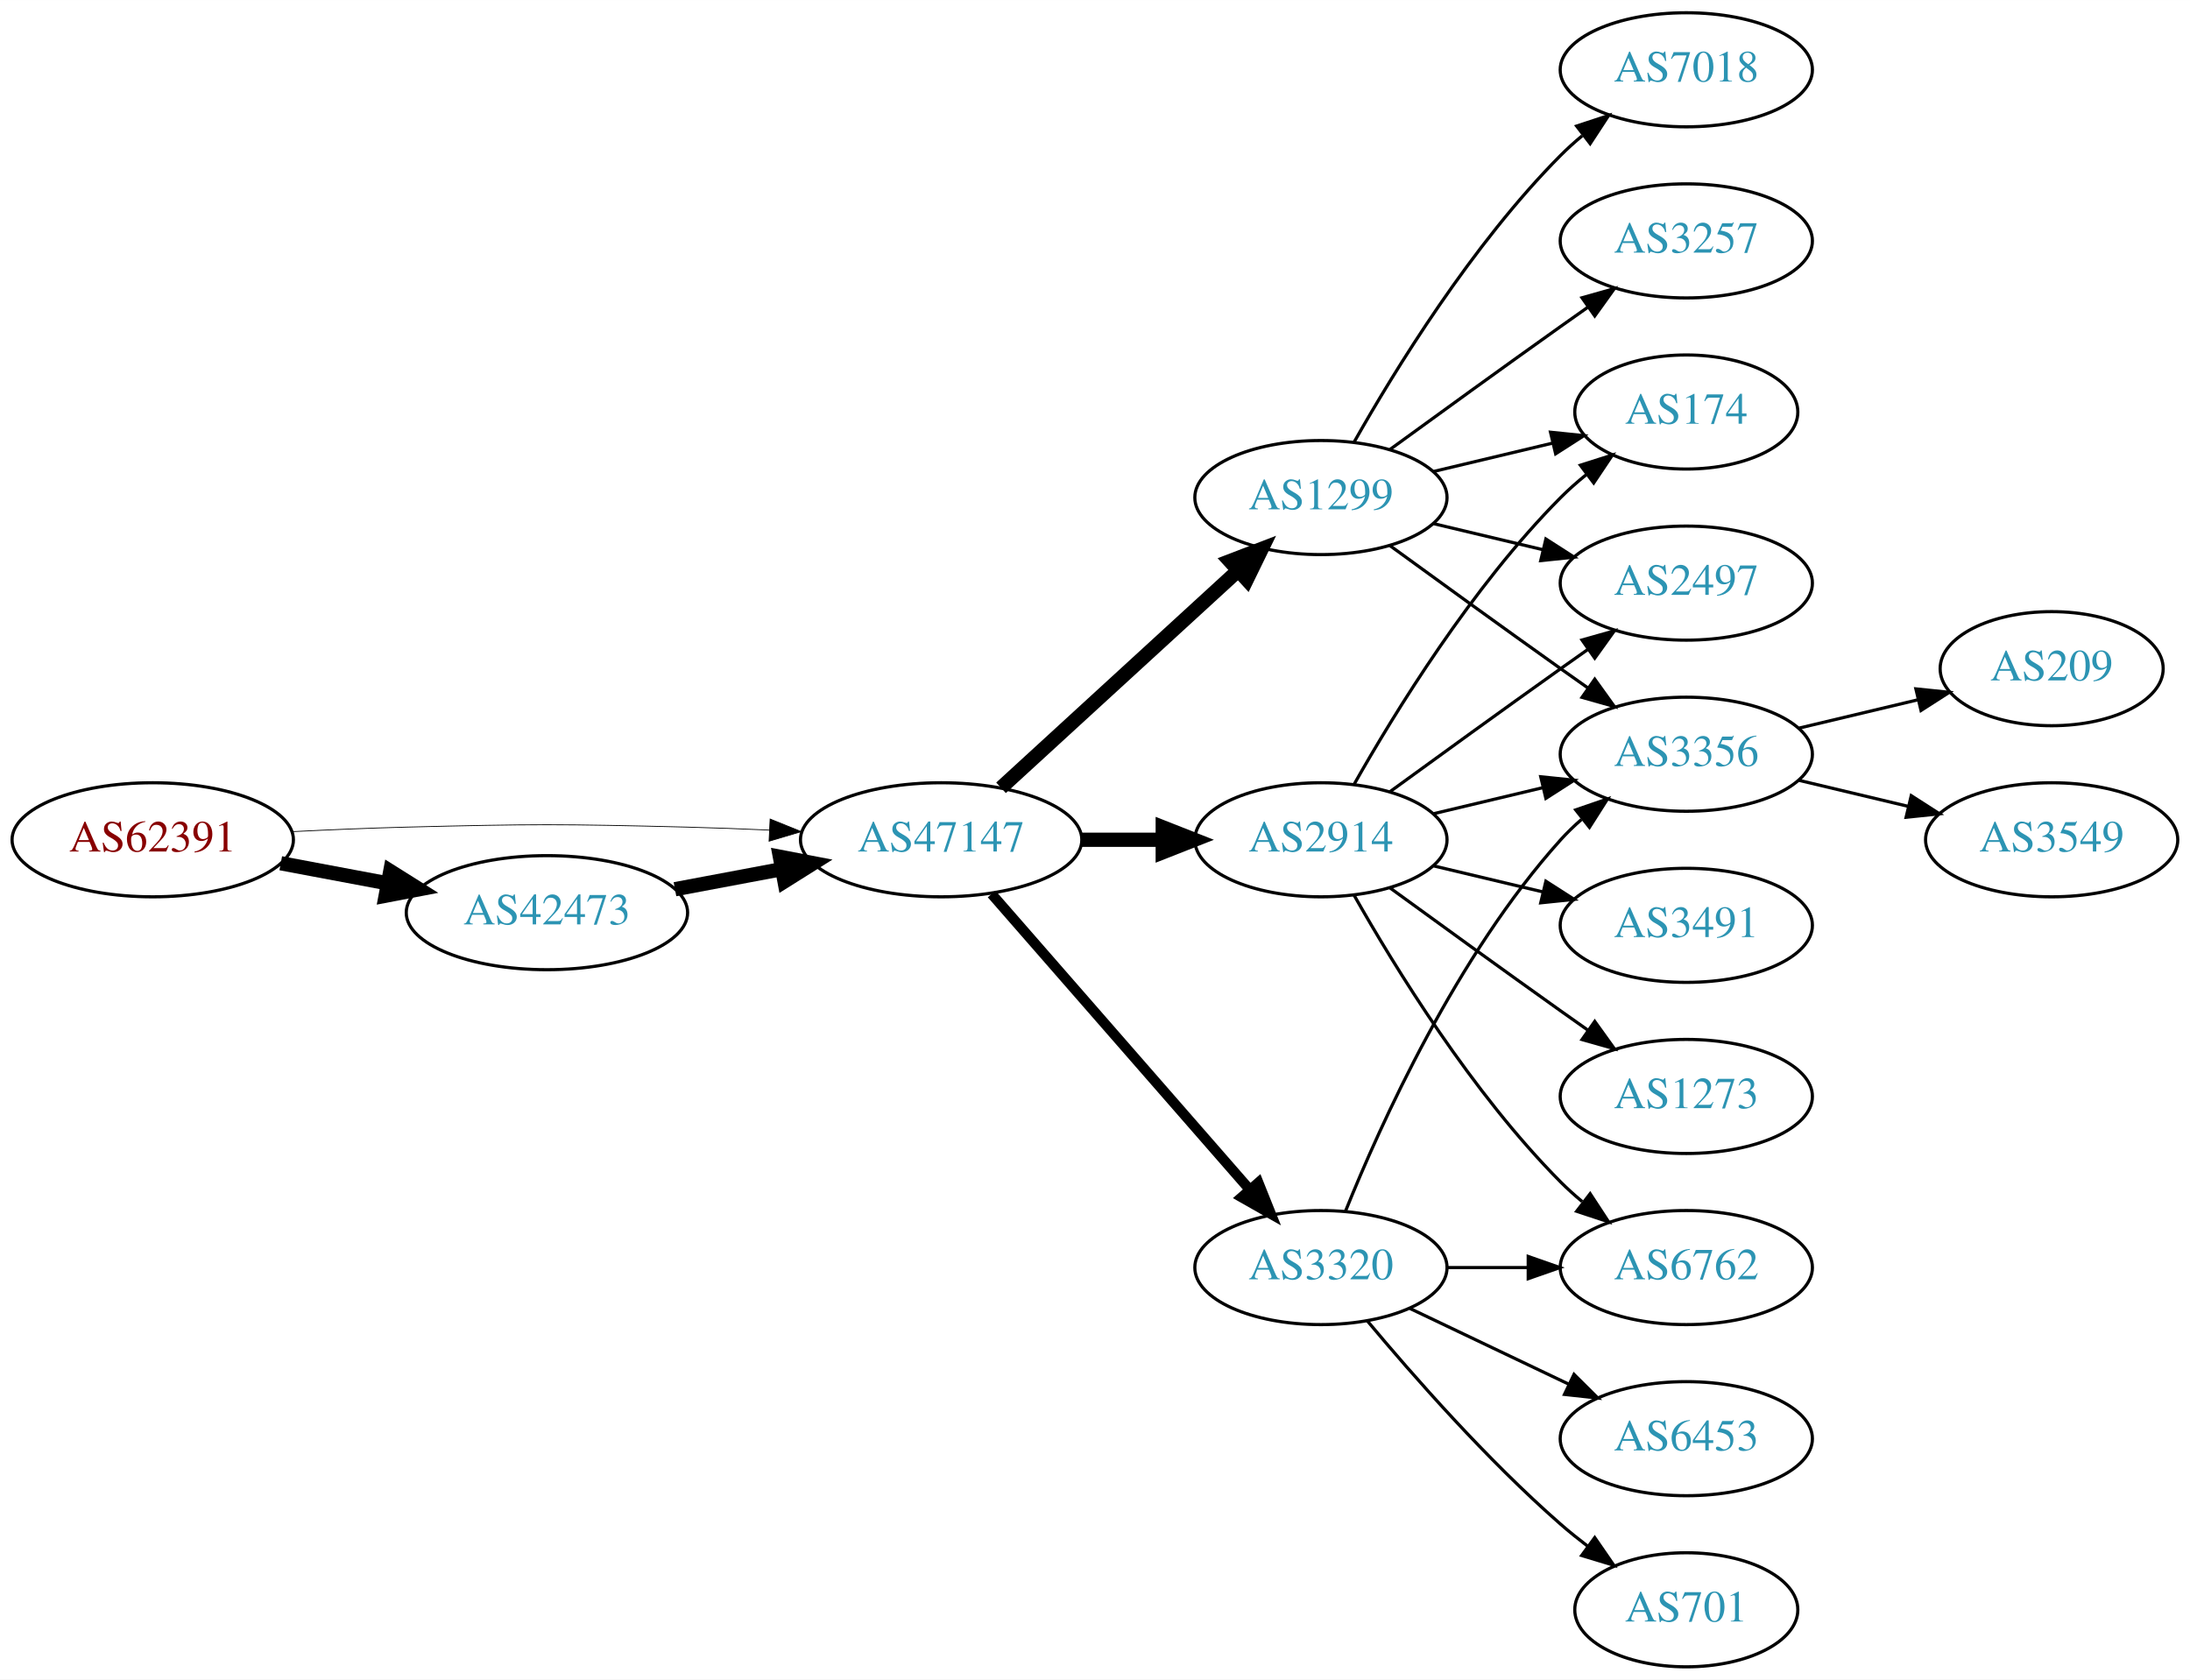
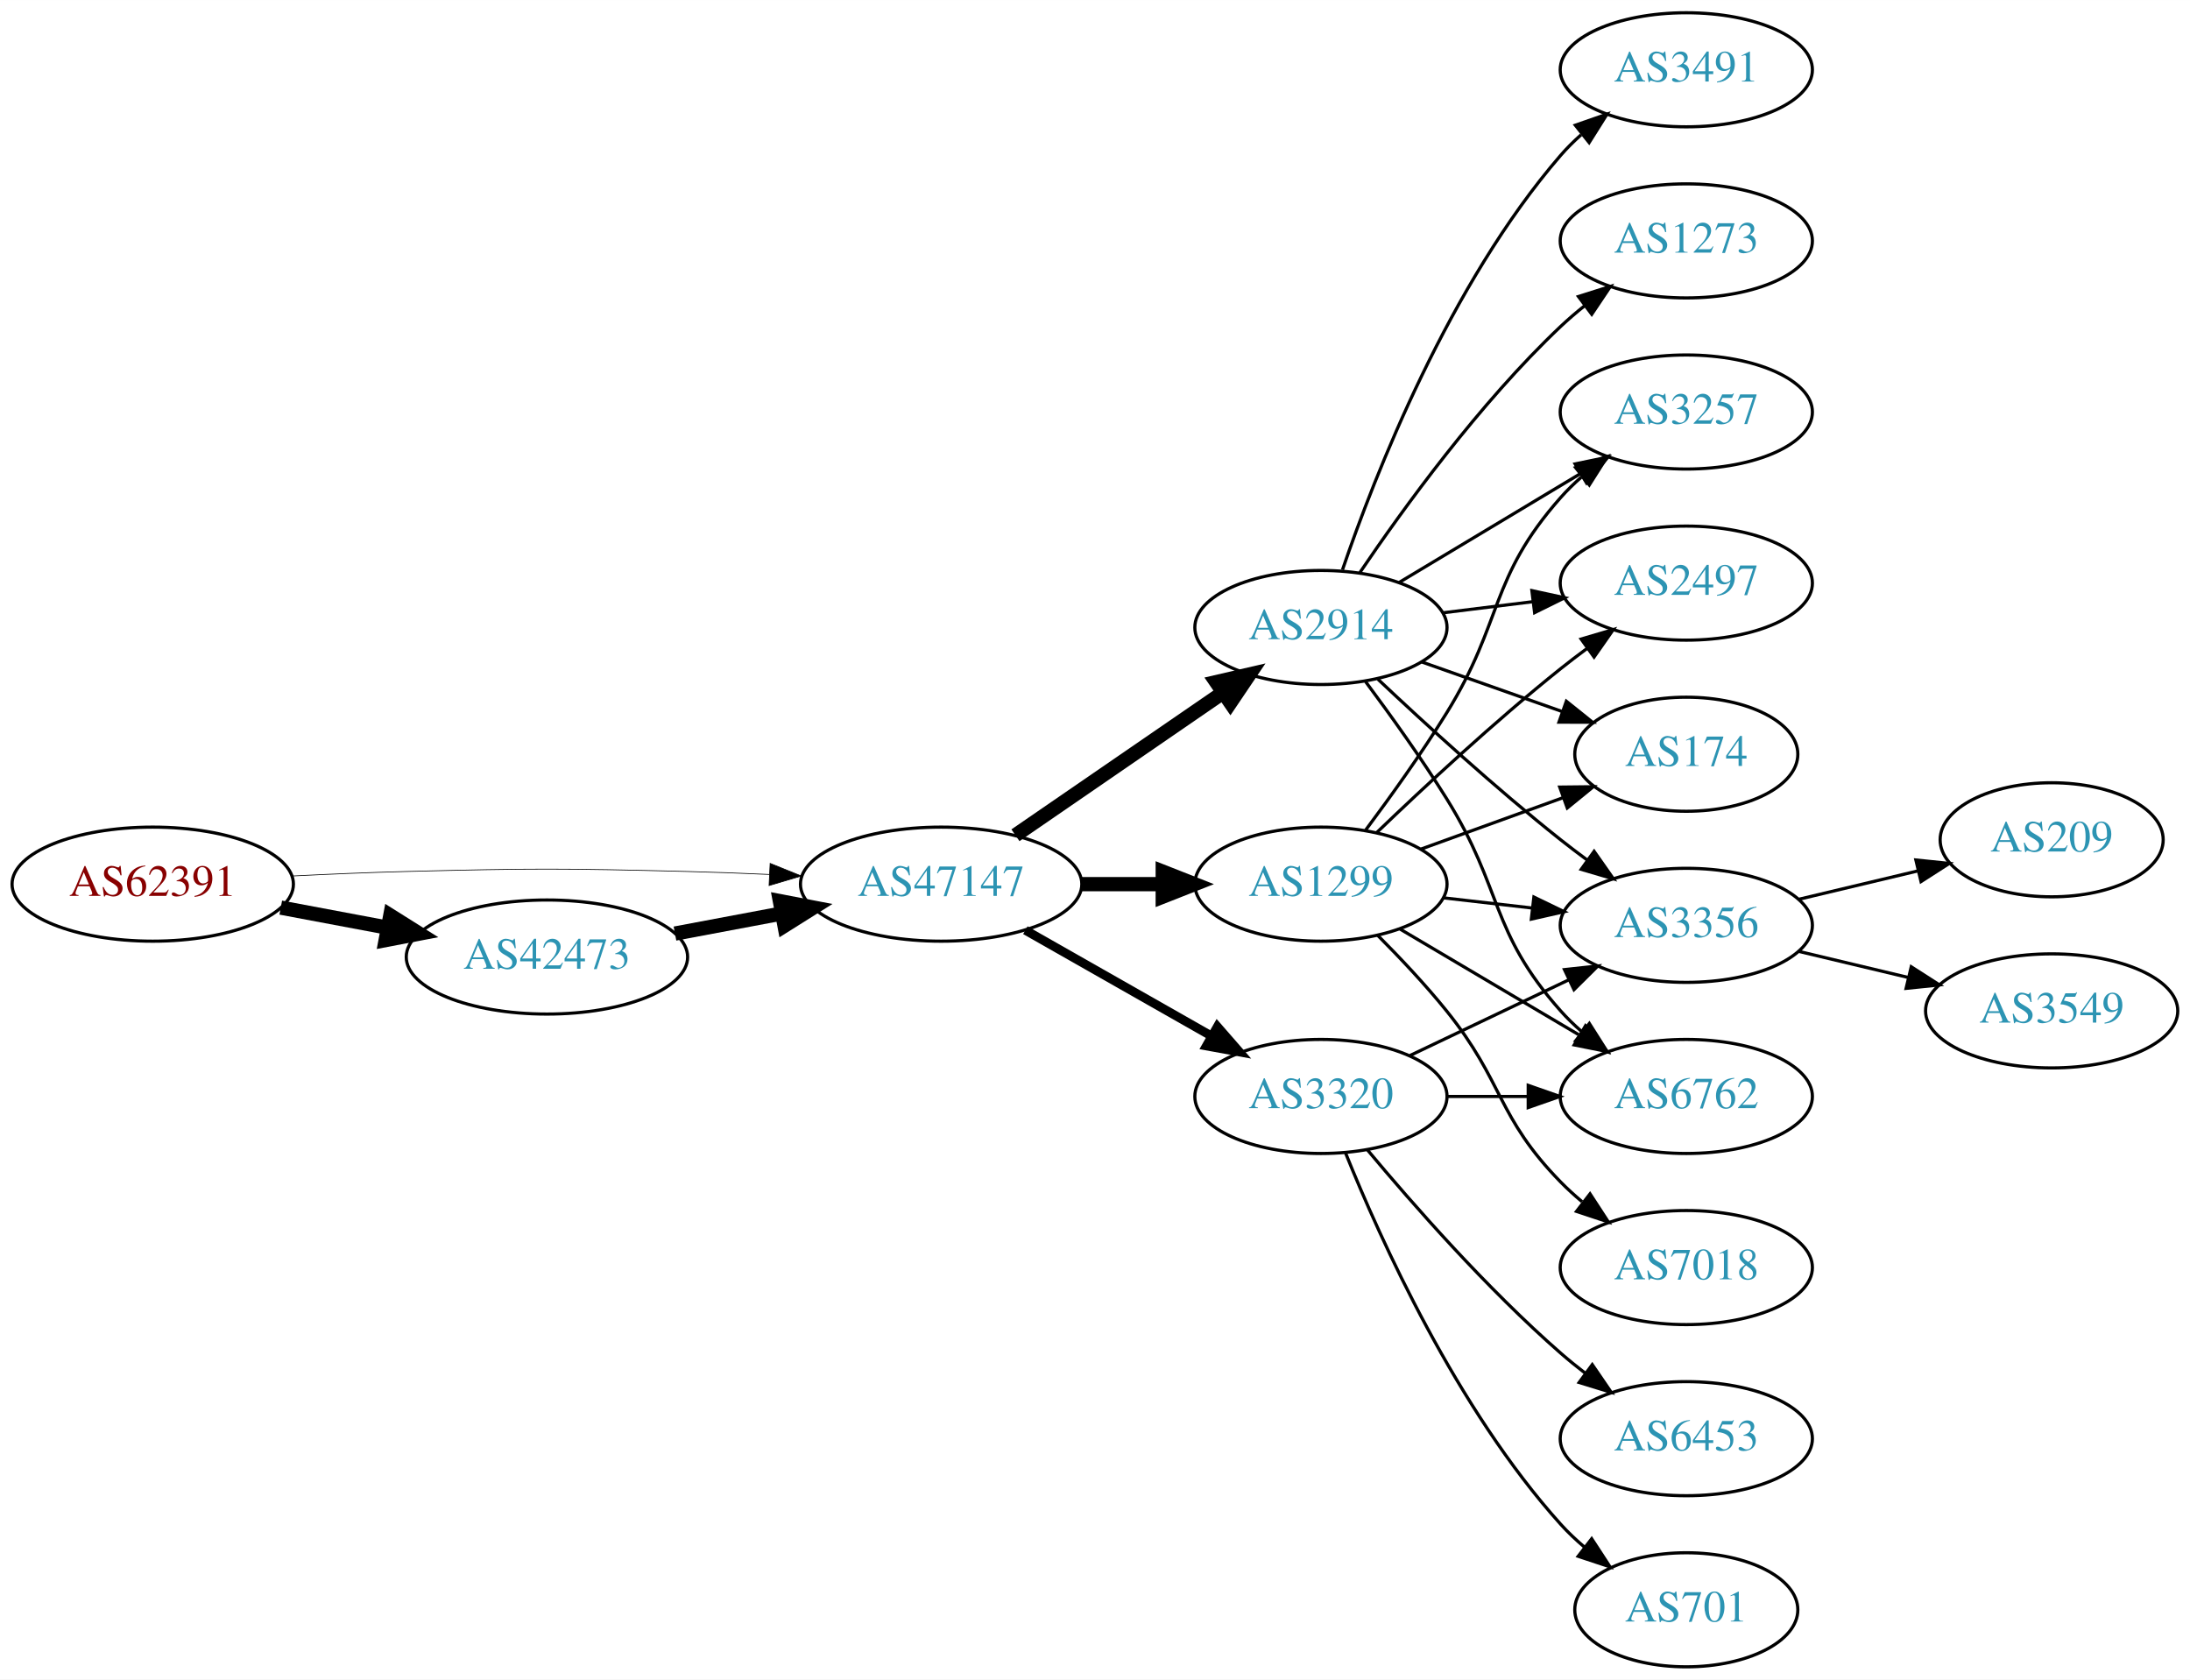
<svg xmlns="http://www.w3.org/2000/svg" xmlns:xlink="http://www.w3.org/1999/xlink" width="691pt" height="530pt" viewBox="0.00 0.00 691.06 530.00">
  <g id="graph0" class="graph" transform="scale(1 1) rotate(0) translate(4 526)">
    <polygon fill="white" stroke="none" points="-4,4 -4,-526 687.055,-526 687.055,4 -4,4" />
    <g id="node1" class="node">
      <g id="a_node1">
        <a xlink:href="/asn/62391" xlink:title="AS62391 ~ Comm-IT EDV DienstleistungsgmbH [AT]">
-           <ellipse fill="#ffffff" stroke="black" cx="44.196" cy="-261" rx="44.393" ry="18" />
-           <text text-anchor="middle" x="44.196" y="-257.3" font-family="Times,serif" font-size="14.00" fill="#880000">AS62391</text>
+           <ellipse fill="#ffffff" stroke="black" cx="44.196" cy="-247" rx="44.393" ry="18" />
+           <text text-anchor="middle" x="44.196" y="-243.3" font-family="Times,serif" font-size="14.00" fill="#880000">AS62391</text>
        </a>
      </g>
    </g>
    <g id="node2" class="node">
      <g id="a_node2">
        <a xlink:href="/asn/42473" xlink:title="AS42473 ~ ANEXIA Internetdienstleistungs GmbH [AT]">
-           <ellipse fill="#ffffff" stroke="black" cx="168.588" cy="-238" rx="44.393" ry="18" />
-           <text text-anchor="middle" x="168.588" y="-234.3" font-family="Times,serif" font-size="14.00" fill="#2c94b3">AS42473</text>
+           <ellipse fill="#ffffff" stroke="black" cx="168.588" cy="-224" rx="44.393" ry="18" />
+           <text text-anchor="middle" x="168.588" y="-220.3" font-family="Times,serif" font-size="14.00" fill="#2c94b3">AS42473</text>
        </a>
      </g>
    </g>
    <g id="edge1" class="edge">
-       <path fill="none" stroke="black" stroke-width="4.5" d="M84.595,-253.596C95.296,-251.585 107.019,-249.382 118.196,-247.282" />
-       <polygon fill="black" stroke="black" stroke-width="4.5" points="119.162,-251.107 128.263,-245.39 117.707,-243.367 119.162,-251.107" />
+       <path fill="none" stroke="black" stroke-width="4.5" d="M84.595,-239.596C95.296,-237.585 107.019,-235.382 118.196,-233.282" />
+       <polygon fill="black" stroke="black" stroke-width="4.5" points="119.162,-237.107 128.263,-231.39 117.707,-229.367 119.162,-237.107" />
    </g>
    <g id="node3" class="node">
      <g id="a_node3">
        <a xlink:href="/asn/47147" xlink:title="AS47147 ~ ANEXIA Internetdienstleistungs GmbH [AT]">
-           <ellipse fill="#ffffff" stroke="black" cx="292.98" cy="-261" rx="44.393" ry="18" />
-           <text text-anchor="middle" x="292.98" y="-257.3" font-family="Times,serif" font-size="14.00" fill="#2c94b3">AS47147</text>
+           <ellipse fill="#ffffff" stroke="black" cx="292.98" cy="-247" rx="44.393" ry="18" />
+           <text text-anchor="middle" x="292.98" y="-243.3" font-family="Times,serif" font-size="14.00" fill="#2c94b3">AS47147</text>
        </a>
      </g>
    </g>
    <g id="edge2" class="edge">
-       <path fill="none" stroke="black" stroke-width="0.25" d="M88.339,-263.575C100.033,-264.165 112.694,-264.705 124.392,-265 163.665,-265.991 173.511,-265.991 212.784,-265 221.192,-264.788 230.098,-264.449 238.784,-264.056" />
-       <polygon fill="black" stroke="black" stroke-width="0.25" points="239.017,-267.549 248.838,-263.575 238.682,-260.557 239.017,-267.549" />
+       <path fill="none" stroke="black" stroke-width="0.225" d="M88.339,-249.575C100.033,-250.165 112.694,-250.705 124.392,-251 163.665,-251.991 173.511,-251.991 212.784,-251 221.192,-250.788 230.098,-250.449 238.784,-250.056" />
+       <polygon fill="black" stroke="black" stroke-width="0.225" points="239.017,-253.549 248.838,-249.575 238.682,-246.557 239.017,-253.549" />
    </g>
    <g id="edge3" class="edge">
-       <path fill="none" stroke="black" stroke-width="4.5" d="M208.988,-245.404C219.688,-247.415 231.411,-249.618 242.589,-251.718" />
-       <polygon fill="black" stroke="black" stroke-width="4.5" points="242.1,-255.633 252.655,-253.61 243.554,-247.893 242.1,-255.633" />
+       <path fill="none" stroke="black" stroke-width="4.5" d="M208.988,-231.404C219.688,-233.415 231.411,-235.618 242.589,-237.718" />
+       <polygon fill="black" stroke="black" stroke-width="4.5" points="242.1,-241.633 252.655,-239.61 243.554,-233.893 242.1,-241.633" />
    </g>
    <g id="node4" class="node">
      <g id="a_node4">
        <a xlink:href="/asn/1299" xlink:title="AS1299 ~ Telia Carrier [EU]">
-           <ellipse fill="#ffffff" stroke="black" cx="412.823" cy="-369" rx="39.794" ry="18" />
-           <text text-anchor="middle" x="412.823" y="-365.3" font-family="Times,serif" font-size="14.00" fill="#2c94b3">AS1299</text>
+           <ellipse fill="#ffffff" stroke="black" cx="412.823" cy="-247" rx="39.794" ry="18" />
+           <text text-anchor="middle" x="412.823" y="-243.3" font-family="Times,serif" font-size="14.00" fill="#2c94b3">AS1299</text>
        </a>
      </g>
    </g>
    <g id="edge4" class="edge">
-       <path fill="none" stroke="black" stroke-width="4.5" d="M311.878,-277.403C331.806,-295.667 364.164,-325.322 386.641,-345.921" />
-       <polygon fill="black" stroke="black" stroke-width="4.5" points="384.11,-348.943 394.143,-352.797 389.431,-343.137 384.11,-348.943" />
+       <path fill="none" stroke="black" stroke-width="4.5" d="M337.191,-247C345.504,-247 354.267,-247 362.749,-247" />
+       <polygon fill="black" stroke="black" stroke-width="4.5" points="362.908,-250.938 372.908,-247 362.908,-243.063 362.908,-250.938" />
    </g>
    <g id="node5" class="node">
      <g id="a_node5">
-         <a xlink:href="/asn/3320" xlink:title="AS3320 ~ DTAG [DE]">
-           <ellipse fill="#ffffff" stroke="black" cx="412.823" cy="-126" rx="39.794" ry="18" />
-           <text text-anchor="middle" x="412.823" y="-122.3" font-family="Times,serif" font-size="14.00" fill="#2c94b3">AS3320</text>
+         <a xlink:href="/asn/2914" xlink:title="AS2914 ~ NTT America, Inc. [US]">
+           <ellipse fill="#ffffff" stroke="black" cx="412.823" cy="-328" rx="39.794" ry="18" />
+           <text text-anchor="middle" x="412.823" y="-324.3" font-family="Times,serif" font-size="14.00" fill="#2c94b3">AS2914</text>
        </a>
      </g>
    </g>
    <g id="edge5" class="edge">
-       <path fill="none" stroke="black" stroke-width="3.214" d="M308.905,-243.902C329.448,-220.369 366.567,-177.845 390.164,-150.813" />
-       <polygon fill="black" stroke="black" stroke-width="3.214" points="393.08,-152.794 397.019,-142.959 387.806,-148.191 393.08,-152.794" />
+       <path fill="none" stroke="black" stroke-width="4.5" d="M316.423,-262.426C335.004,-275.198 361.565,-293.455 381.945,-307.463" />
+       <polygon fill="black" stroke="black" stroke-width="4.5" points="379.788,-310.758 390.259,-313.178 384.249,-304.269 379.788,-310.758" />
    </g>
    <g id="node6" class="node">
      <g id="a_node6">
-         <a xlink:href="/asn/2914" xlink:title="AS2914 ~ NTT America, Inc. [US]">
-           <ellipse fill="#ffffff" stroke="black" cx="412.823" cy="-261" rx="39.794" ry="18" />
-           <text text-anchor="middle" x="412.823" y="-257.3" font-family="Times,serif" font-size="14.00" fill="#2c94b3">AS2914</text>
+         <a xlink:href="/asn/3320" xlink:title="AS3320 ~ DTAG [DE]">
+           <ellipse fill="#ffffff" stroke="black" cx="412.823" cy="-180" rx="39.794" ry="18" />
+           <text text-anchor="middle" x="412.823" y="-176.3" font-family="Times,serif" font-size="14.00" fill="#2c94b3">AS3320</text>
        </a>
      </g>
    </g>
    <g id="edge6" class="edge">
-       <path fill="none" stroke="black" stroke-width="4.5" d="M337.191,-261C345.504,-261 354.267,-261 362.749,-261" />
-       <polygon fill="black" stroke="black" stroke-width="4.5" points="362.908,-264.938 372.908,-261 362.908,-257.063 362.908,-264.938" />
-     </g>
-     <g id="node7" class="node">
-       <g id="a_node7">
-         <a xlink:href="/asn/7018" xlink:title="AS7018 ~ AT&amp;T Services, Inc. [US]">
-           <ellipse fill="#ffffff" stroke="black" cx="528.116" cy="-504" rx="39.794" ry="18" />
-           <text text-anchor="middle" x="528.116" y="-500.3" font-family="Times,serif" font-size="14.00" fill="#2c94b3">AS7018</text>
-         </a>
-       </g>
-     </g>
-     <g id="edge7" class="edge">
-       <path fill="none" stroke="black" d="M423.283,-386.49C436.065,-409.096 460.497,-448.886 488.469,-477 490.58,-479.121 492.876,-481.188 495.262,-483.171" />
-       <polygon fill="black" stroke="black" points="493.514,-486.242 503.577,-489.556 497.777,-480.69 493.514,-486.242" />
+       <path fill="none" stroke="black" stroke-width="2.812" d="M319.55,-232.462C336.77,-222.672 359.655,-209.66 378.326,-199.045" />
+       <polygon fill="black" stroke="black" stroke-width="2.812" points="380.147,-202.036 387.11,-194.05 376.687,-195.95 380.147,-202.036" />
    </g>
    <g id="node8" class="node">
      <g id="a_node8">
-         <a xlink:href="/asn/174" xlink:title="AS174 ~ Cogent Communications [US]">
-           <ellipse fill="#ffffff" stroke="black" cx="528.116" cy="-396" rx="35.194" ry="18" />
-           <text text-anchor="middle" x="528.116" y="-392.3" font-family="Times,serif" font-size="14.00" fill="#2c94b3">AS174</text>
-         </a>
-       </g>
-     </g>
-     <g id="edge8" class="edge">
-       <path fill="none" stroke="black" d="M448.43,-377.248C460.225,-380.058 473.529,-383.229 485.797,-386.153" />
-       <polygon fill="black" stroke="black" points="485.263,-389.624 495.802,-388.537 486.886,-382.814 485.263,-389.624" />
+         <a xlink:href="/asn/3257" xlink:title="AS3257 ~ GTT [DE]">
+           <ellipse fill="#ffffff" stroke="black" cx="528.116" cy="-396" rx="39.794" ry="18" />
+           <text text-anchor="middle" x="528.116" y="-392.3" font-family="Times,serif" font-size="14.00" fill="#2c94b3">AS3257</text>
+         </a>
+       </g>
+     </g>
+     <g id="edge19" class="edge">
+       <path fill="none" stroke="black" d="M426.963,-264.105C434.742,-274.529 444.584,-288.255 452.469,-301 470.461,-330.081 465.82,-343.38 488.469,-369 490.452,-371.242 492.656,-373.394 494.978,-375.437" />
+       <polygon fill="black" stroke="black" points="493.166,-378.466 503.179,-381.929 497.511,-372.978 493.166,-378.466" />
    </g>
    <g id="node9" class="node">
      <g id="a_node9">
        <a xlink:href="/asn/2497" xlink:title="AS2497 ~ Internet Initiative Japan Inc. [JP]">
          <ellipse fill="#ffffff" stroke="black" cx="528.116" cy="-342" rx="39.794" ry="18" />
          <text text-anchor="middle" x="528.116" y="-338.3" font-family="Times,serif" font-size="14.00" fill="#2c94b3">AS2497</text>
        </a>
      </g>
    </g>
-     <g id="edge9" class="edge">
-       <path fill="none" stroke="black" d="M448.43,-360.752C459.301,-358.162 471.456,-355.265 482.898,-352.538" />
-       <polygon fill="black" stroke="black" points="483.804,-355.92 492.721,-350.197 482.182,-349.111 483.804,-355.92" />
+     <g id="edge16" class="edge">
+       <path fill="none" stroke="black" d="M430.467,-263.312C445.242,-277.51 467.655,-298.363 488.469,-315 491.173,-317.161 494.037,-319.344 496.936,-321.484" />
+       <polygon fill="black" stroke="black" points="494.927,-324.35 505.09,-327.344 499.012,-318.666 494.927,-324.35" />
    </g>
    <g id="node10" class="node">
      <g id="a_node10">
-         <a xlink:href="/asn/3257" xlink:title="AS3257 ~ GTT [DE]">
-           <ellipse fill="#ffffff" stroke="black" cx="528.116" cy="-450" rx="39.794" ry="18" />
-           <text text-anchor="middle" x="528.116" y="-446.3" font-family="Times,serif" font-size="14.00" fill="#2c94b3">AS3257</text>
-         </a>
-       </g>
+         <a xlink:href="/asn/174" xlink:title="AS174 ~ Cogent Communications [US]">
+           <ellipse fill="#ffffff" stroke="black" cx="528.116" cy="-288" rx="35.194" ry="18" />
+           <text text-anchor="middle" x="528.116" y="-284.3" font-family="Times,serif" font-size="14.00" fill="#2c94b3">AS174</text>
+         </a>
+       </g>
+     </g>
+     <g id="edge14" class="edge">
+       <path fill="none" stroke="black" d="M444.482,-258.095C458.219,-263.067 474.559,-268.98 489.068,-274.231" />
+       <polygon fill="black" stroke="black" points="488.172,-277.628 498.766,-277.74 490.554,-271.046 488.172,-277.628" />
+     </g>
+     <g id="node12" class="node">
+       <g id="a_node12">
+         <a xlink:href="/asn/3356" xlink:title="AS3356 ~ Level 3 Parent, LLC [US]">
+           <ellipse fill="#ffffff" stroke="black" cx="528.116" cy="-234" rx="39.794" ry="18" />
+           <text text-anchor="middle" x="528.116" y="-230.3" font-family="Times,serif" font-size="14.00" fill="#2c94b3">AS3356</text>
+         </a>
+       </g>
+     </g>
+     <g id="edge18" class="edge">
+       <path fill="none" stroke="black" d="M451.548,-242.671C460.529,-241.641 470.228,-240.528 479.586,-239.454" />
+       <polygon fill="black" stroke="black" points="480.02,-242.927 489.556,-238.31 479.222,-235.973 480.02,-242.927" />
+     </g>
+     <g id="node13" class="node">
+       <g id="a_node13">
+         <a xlink:href="/asn/6762" xlink:title="AS6762 ~ TELECOM ITALIA SPARKLE S.p.A. [IT]">
+           <ellipse fill="#ffffff" stroke="black" cx="528.116" cy="-180" rx="39.794" ry="18" />
+           <text text-anchor="middle" x="528.116" y="-176.3" font-family="Times,serif" font-size="14.00" fill="#2c94b3">AS6762</text>
+         </a>
+       </g>
+     </g>
+     <g id="edge17" class="edge">
+       <path fill="none" stroke="black" d="M437.849,-232.791C454.222,-223.109 476.109,-210.165 494.113,-199.518" />
+       <polygon fill="black" stroke="black" points="496.298,-202.292 503.124,-194.188 492.735,-196.266 496.298,-202.292" />
+     </g>
+     <g id="node14" class="node">
+       <g id="a_node14">
+         <a xlink:href="/asn/7018" xlink:title="AS7018 ~ AT&amp;T Services, Inc. [US]">
+           <ellipse fill="#ffffff" stroke="black" cx="528.116" cy="-126" rx="39.794" ry="18" />
+           <text text-anchor="middle" x="528.116" y="-122.3" font-family="Times,serif" font-size="14.00" fill="#2c94b3">AS7018</text>
+         </a>
+       </g>
+     </g>
+     <g id="edge15" class="edge">
+       <path fill="none" stroke="black" d="M430.694,-230.881C437.734,-223.82 445.806,-215.272 452.469,-207 470.564,-184.537 468.297,-173.617 488.469,-153 490.562,-150.861 492.846,-148.782 495.222,-146.79" />
+       <polygon fill="black" stroke="black" points="497.741,-149.268 503.522,-140.389 493.466,-143.725 497.741,-149.268" />
+     </g>
+     <g id="node7" class="node">
+       <g id="a_node7">
+         <a xlink:href="/asn/3491" xlink:title="AS3491 ~ PCCW Global, Inc. [US]">
+           <ellipse fill="#ffffff" stroke="black" cx="528.116" cy="-504" rx="39.794" ry="18" />
+           <text text-anchor="middle" x="528.116" y="-500.3" font-family="Times,serif" font-size="14.00" fill="#2c94b3">AS3491</text>
+         </a>
+       </g>
+     </g>
+     <g id="edge7" class="edge">
+       <path fill="none" stroke="black" d="M419.621,-346.196C429.82,-376.077 453.281,-436.284 488.469,-477 490.426,-479.264 492.612,-481.432 494.922,-483.486" />
+       <polygon fill="black" stroke="black" points="493.098,-486.507 503.101,-489.998 497.458,-481.031 493.098,-486.507" />
+     </g>
+     <g id="edge8" class="edge">
+       <path fill="none" stroke="black" d="M437.573,-342.255C454.19,-352.229 476.586,-365.671 494.822,-376.617" />
+       <polygon fill="black" stroke="black" points="493.022,-379.618 503.397,-381.764 496.624,-373.616 493.022,-379.618" />
+     </g>
+     <g id="edge9" class="edge">
+       <path fill="none" stroke="black" d="M451.233,-332.623C460.321,-333.746 470.158,-334.962 479.643,-336.134" />
+       <polygon fill="black" stroke="black" points="479.391,-339.629 489.745,-337.382 480.25,-332.682 479.391,-339.629" />
    </g>
    <g id="edge10" class="edge">
-       <path fill="none" stroke="black" d="M434.671,-384.222C449.605,-395.091 470.219,-410.025 488.469,-423 491.29,-425.005 494.233,-427.085 497.181,-429.159" />
-       <polygon fill="black" stroke="black" points="495.208,-432.05 505.406,-434.926 499.227,-426.319 495.208,-432.05" />
+       <path fill="none" stroke="black" d="M444.781,-317.07C458.408,-312.258 474.552,-306.559 488.918,-301.486" />
+       <polygon fill="black" stroke="black" points="490.263,-304.723 498.527,-298.094 487.933,-298.123 490.263,-304.723" />
    </g>
    <g id="node11" class="node">
      <g id="a_node11">
-         <a xlink:href="/asn/3356" xlink:title="AS3356 ~ Level 3 Parent, LLC [US]">
-           <ellipse fill="#ffffff" stroke="black" cx="528.116" cy="-288" rx="39.794" ry="18" />
-           <text text-anchor="middle" x="528.116" y="-284.3" font-family="Times,serif" font-size="14.00" fill="#2c94b3">AS3356</text>
+         <a xlink:href="/asn/1273" xlink:title="AS1273 ~ Vodafone Group PLC [EU]">
+           <ellipse fill="#ffffff" stroke="black" cx="528.116" cy="-450" rx="39.794" ry="18" />
+           <text text-anchor="middle" x="528.116" y="-446.3" font-family="Times,serif" font-size="14.00" fill="#2c94b3">AS1273</text>
        </a>
      </g>
    </g>
    <g id="edge11" class="edge">
-       <path fill="none" stroke="black" d="M434.671,-353.778C449.605,-342.909 470.219,-327.975 488.469,-315 491.29,-312.995 494.233,-310.915 497.181,-308.841" />
-       <polygon fill="black" stroke="black" points="499.227,-311.681 505.406,-303.074 495.208,-305.95 499.227,-311.681" />
-     </g>
-     <g id="edge20" class="edge">
-       <path fill="none" stroke="black" d="M420.571,-143.787C431.622,-171.243 455.675,-224.578 488.469,-261 490.472,-263.224 492.691,-265.363 495.023,-267.397" />
-       <polygon fill="black" stroke="black" points="493.221,-270.433 503.242,-273.873 497.554,-264.935 493.221,-270.433" />
-     </g>
-     <g id="node12" class="node">
-       <g id="a_node12">
-         <a xlink:href="/asn/6762" xlink:title="AS6762 ~ TELECOM ITALIA SPARKLE S.p.A. [IT]">
-           <ellipse fill="#ffffff" stroke="black" cx="528.116" cy="-126" rx="39.794" ry="18" />
-           <text text-anchor="middle" x="528.116" y="-122.3" font-family="Times,serif" font-size="14.00" fill="#2c94b3">AS6762</text>
-         </a>
-       </g>
+       <path fill="none" stroke="black" d="M425.143,-345.378C438.717,-365.444 462.862,-398.792 488.469,-423 490.849,-425.249 493.428,-427.454 496.086,-429.575" />
+       <polygon fill="black" stroke="black" points="494.079,-432.444 504.18,-435.64 498.277,-426.843 494.079,-432.444" />
+     </g>
+     <g id="edge12" class="edge">
+       <path fill="none" stroke="black" d="M430.798,-311.68C445.6,-297.716 467.869,-277.342 488.469,-261 491.181,-258.849 494.05,-256.672 496.952,-254.537" />
+       <polygon fill="black" stroke="black" points="499.027,-257.356 505.112,-248.683 494.946,-251.669 499.027,-257.356" />
+     </g>
+     <g id="edge13" class="edge">
+       <path fill="none" stroke="black" d="M426.934,-310.878C434.703,-300.447 444.545,-286.721 452.469,-274 470.343,-245.308 466.002,-232.257 488.469,-207 490.458,-204.764 492.668,-202.616 494.993,-200.577" />
+       <polygon fill="black" stroke="black" points="497.526,-203.036 503.2,-194.09 493.185,-197.545 497.526,-203.036" />
    </g>
    <g id="edge21" class="edge">
-       <path fill="none" stroke="black" d="M452.495,-126C460.698,-126 469.462,-126 477.994,-126" />
-       <polygon fill="black" stroke="black" points="478.233,-129.5 488.233,-126 478.233,-122.5 478.233,-129.5" />
+       <path fill="none" stroke="black" d="M440.959,-192.934C455.953,-200.081 474.774,-209.052 490.998,-216.785" />
+       <polygon fill="black" stroke="black" points="489.668,-220.028 500.201,-221.171 492.68,-213.709 489.668,-220.028" />
+     </g>
+     <g id="edge23" class="edge">
+       <path fill="none" stroke="black" d="M452.495,-180C460.698,-180 469.462,-180 477.994,-180" />
+       <polygon fill="black" stroke="black" points="478.233,-183.5 488.233,-180 478.233,-176.5 478.233,-183.5" />
    </g>
    <g id="node15" class="node">
      <g id="a_node15">
        <a xlink:href="/asn/6453" xlink:title="AS6453 ~ TATA COMMUNICATIONS (AMERICA) INC [US]">
          <ellipse fill="#ffffff" stroke="black" cx="528.116" cy="-72" rx="39.794" ry="18" />
          <text text-anchor="middle" x="528.116" y="-68.3" font-family="Times,serif" font-size="14.00" fill="#2c94b3">AS6453</text>
        </a>
      </g>
    </g>
-     <g id="edge18" class="edge">
-       <path fill="none" stroke="black" d="M440.959,-113.066C455.953,-105.919 474.774,-96.948 490.998,-89.215" />
-       <polygon fill="black" stroke="black" points="492.68,-92.291 500.201,-84.829 489.668,-85.972 492.68,-92.291" />
+     <g id="edge20" class="edge">
+       <path fill="none" stroke="black" d="M427.453,-163.183C441.736,-146.071 465.282,-119.255 488.469,-99 490.935,-96.846 493.574,-94.706 496.271,-92.628" />
+       <polygon fill="black" stroke="black" points="498.444,-95.375 504.425,-86.63 494.296,-89.736 498.444,-95.375" />
    </g>
    <g id="node16" class="node">
      <g id="a_node16">
        <a xlink:href="/asn/701" xlink:title="AS701 ~ UUNET [US]">
          <ellipse fill="#ffffff" stroke="black" cx="528.116" cy="-18" rx="35.194" ry="18" />
          <text text-anchor="middle" x="528.116" y="-14.3" font-family="Times,serif" font-size="14.00" fill="#2c94b3">AS701</text>
        </a>
      </g>
    </g>
-     <g id="edge19" class="edge">
-       <path fill="none" stroke="black" d="M427.453,-109.183C441.736,-92.071 465.282,-65.255 488.469,-45 491.139,-42.668 494.012,-40.352 496.942,-38.114" />
-       <polygon fill="black" stroke="black" points="499.22,-40.784 505.234,-32.061 495.093,-35.13 499.22,-40.784" />
-     </g>
-     <g id="edge14" class="edge">
-       <path fill="none" stroke="black" d="M423.283,-278.49C436.065,-301.096 460.497,-340.886 488.469,-369 490.97,-371.513 493.73,-373.949 496.591,-376.261" />
-       <polygon fill="black" stroke="black" points="494.69,-379.21 504.789,-382.413 498.892,-373.611 494.69,-379.21" />
-     </g>
-     <g id="edge12" class="edge">
-       <path fill="none" stroke="black" d="M434.671,-276.222C449.605,-287.091 470.219,-302.025 488.469,-315 491.29,-317.005 494.233,-319.085 497.181,-321.159" />
-       <polygon fill="black" stroke="black" points="495.208,-324.05 505.406,-326.926 499.227,-318.319 495.208,-324.05" />
-     </g>
-     <g id="edge17" class="edge">
-       <path fill="none" stroke="black" d="M448.43,-269.248C459.301,-271.838 471.456,-274.735 482.898,-277.462" />
-       <polygon fill="black" stroke="black" points="482.182,-280.889 492.721,-279.803 483.804,-274.08 482.182,-280.889" />
-     </g>
-     <g id="edge13" class="edge">
-       <path fill="none" stroke="black" d="M423.283,-243.51C436.065,-220.904 460.497,-181.114 488.469,-153 490.58,-150.879 492.876,-148.812 495.262,-146.829" />
-       <polygon fill="black" stroke="black" points="497.777,-149.31 503.577,-140.444 493.514,-143.758 497.777,-149.31" />
-     </g>
-     <g id="node13" class="node">
-       <g id="a_node13">
-         <a xlink:href="/asn/1273" xlink:title="AS1273 ~ Vodafone Group PLC [EU]">
-           <ellipse fill="#ffffff" stroke="black" cx="528.116" cy="-180" rx="39.794" ry="18" />
-           <text text-anchor="middle" x="528.116" y="-176.3" font-family="Times,serif" font-size="14.00" fill="#2c94b3">AS1273</text>
-         </a>
-       </g>
-     </g>
-     <g id="edge15" class="edge">
-       <path fill="none" stroke="black" d="M434.671,-245.778C449.605,-234.909 470.219,-219.975 488.469,-207 491.29,-204.995 494.233,-202.915 497.181,-200.841" />
-       <polygon fill="black" stroke="black" points="499.227,-203.681 505.406,-195.074 495.208,-197.95 499.227,-203.681" />
-     </g>
-     <g id="node14" class="node">
-       <g id="a_node14">
-         <a xlink:href="/asn/3491" xlink:title="AS3491 ~ PCCW Global, Inc. [US]">
-           <ellipse fill="#ffffff" stroke="black" cx="528.116" cy="-234" rx="39.794" ry="18" />
-           <text text-anchor="middle" x="528.116" y="-230.3" font-family="Times,serif" font-size="14.00" fill="#2c94b3">AS3491</text>
-         </a>
-       </g>
-     </g>
-     <g id="edge16" class="edge">
-       <path fill="none" stroke="black" d="M448.43,-252.752C459.301,-250.162 471.456,-247.265 482.898,-244.538" />
-       <polygon fill="black" stroke="black" points="483.804,-247.92 492.721,-242.197 482.182,-241.111 483.804,-247.92" />
+     <g id="edge22" class="edge">
+       <path fill="none" stroke="black" d="M420.571,-162.213C431.622,-134.757 455.675,-81.422 488.469,-45 490.785,-42.428 493.39,-39.969 496.125,-37.657" />
+       <polygon fill="black" stroke="black" points="498.264,-40.428 504.049,-31.552 493.991,-34.883 498.264,-40.428" />
    </g>
    <g id="node17" class="node">
      <g id="a_node17">
        <a xlink:href="/asn/209" xlink:title="AS209 ~ CenturyLink Communications, LLC [US]">
-           <ellipse fill="#ffffff" stroke="black" cx="643.409" cy="-315" rx="35.194" ry="18" />
-           <text text-anchor="middle" x="643.409" y="-311.3" font-family="Times,serif" font-size="14.00" fill="#2c94b3">AS209</text>
-         </a>
-       </g>
-     </g>
-     <g id="edge22" class="edge">
-       <path fill="none" stroke="black" d="M563.723,-296.248C575.518,-299.058 588.822,-302.229 601.09,-305.153" />
-       <polygon fill="black" stroke="black" points="600.556,-308.624 611.095,-307.537 602.179,-301.814 600.556,-308.624" />
+           <ellipse fill="#ffffff" stroke="black" cx="643.409" cy="-261" rx="35.194" ry="18" />
+           <text text-anchor="middle" x="643.409" y="-257.3" font-family="Times,serif" font-size="14.00" fill="#2c94b3">AS209</text>
+         </a>
+       </g>
+     </g>
+     <g id="edge24" class="edge">
+       <path fill="none" stroke="black" d="M563.723,-242.248C575.518,-245.058 588.822,-248.229 601.09,-251.153" />
+       <polygon fill="black" stroke="black" points="600.556,-254.624 611.095,-253.537 602.179,-247.814 600.556,-254.624" />
    </g>
    <g id="node18" class="node">
      <g id="a_node18">
        <a xlink:href="/asn/3549" xlink:title="AS3549 ~ Level 3 Parent, LLC [US]">
-           <ellipse fill="#ffffff" stroke="black" cx="643.409" cy="-261" rx="39.794" ry="18" />
-           <text text-anchor="middle" x="643.409" y="-257.3" font-family="Times,serif" font-size="14.00" fill="#2c94b3">AS3549</text>
-         </a>
-       </g>
-     </g>
-     <g id="edge23" class="edge">
-       <path fill="none" stroke="black" d="M563.723,-279.752C574.594,-277.162 586.749,-274.265 598.191,-271.538" />
-       <polygon fill="black" stroke="black" points="599.097,-274.92 608.014,-269.197 597.475,-268.111 599.097,-274.92" />
+           <ellipse fill="#ffffff" stroke="black" cx="643.409" cy="-207" rx="39.794" ry="18" />
+           <text text-anchor="middle" x="643.409" y="-203.3" font-family="Times,serif" font-size="14.00" fill="#2c94b3">AS3549</text>
+         </a>
+       </g>
+     </g>
+     <g id="edge25" class="edge">
+       <path fill="none" stroke="black" d="M563.723,-225.752C574.594,-223.162 586.749,-220.265 598.191,-217.538" />
+       <polygon fill="black" stroke="black" points="599.097,-220.92 608.014,-215.197 597.475,-214.111 599.097,-220.92" />
    </g>
  </g>
</svg>
